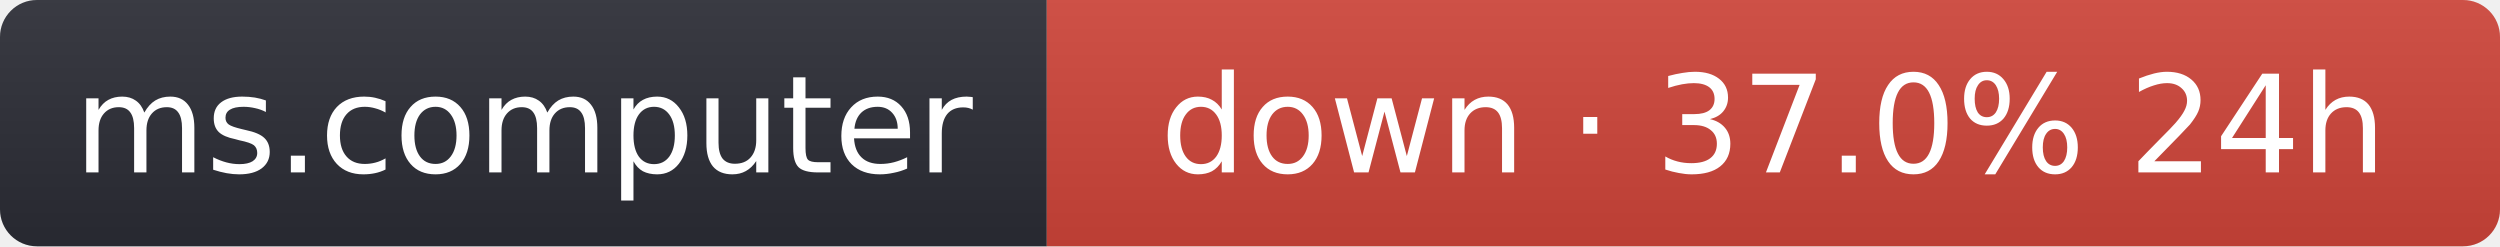
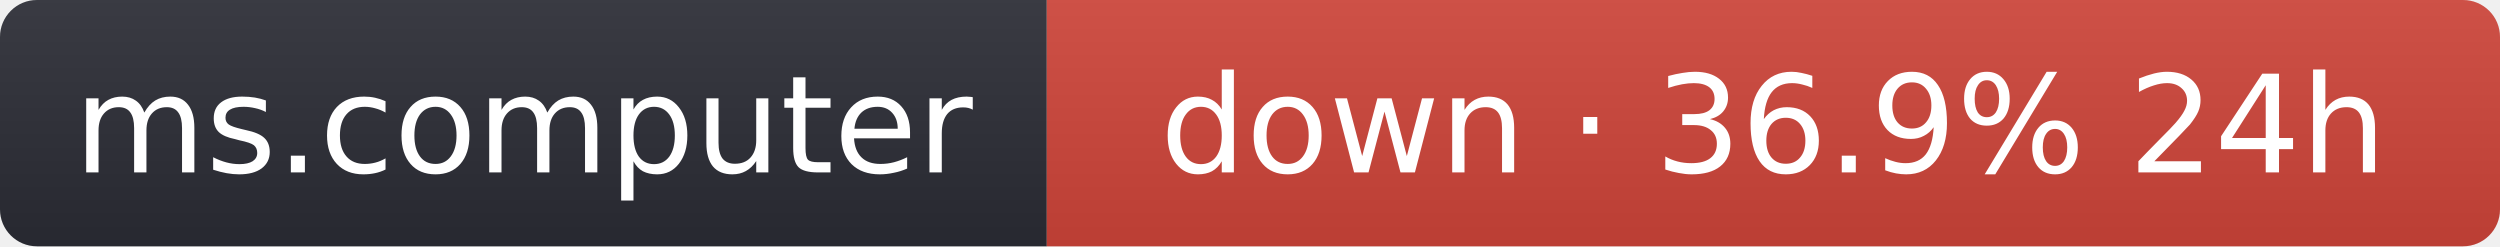
- <svg xmlns="http://www.w3.org/2000/svg" width="203" height="20" role="img" aria-label="ms.computer: down · 37.0% 24h">
+ <svg xmlns="http://www.w3.org/2000/svg" width="203" height="20" role="img" aria-label="ms.computer: down · 36.9% 24h">
  <linearGradient id="s" x2="0" y2="100%">
    <stop offset="0" stop-color="#bbb" stop-opacity=".1" />
    <stop offset="1" stop-opacity=".1" />
  </linearGradient>
  <clipPath id="r">
    <rect width="203" height="20" rx="3" fill="#fff" />
  </clipPath>
  <g clip-path="url(#r)">
    <rect width="85" height="20" fill="#2b2d35" />
    <rect x="85" width="118" height="20" fill="#d0453a" />
    <rect width="203" height="20" fill="url(#s)" />
  </g>
  <g fill="#fff" text-anchor="middle" font-family="Verdana,Geneva,DejaVu Sans,sans-serif" font-size="11">
    <text x="42.5" y="14">ms.computer</text>
-     <text x="144" y="14">down · 37.0% 24h</text>
+     <text x="144" y="14">down · 36.9% 24h</text>
  </g>
</svg>
